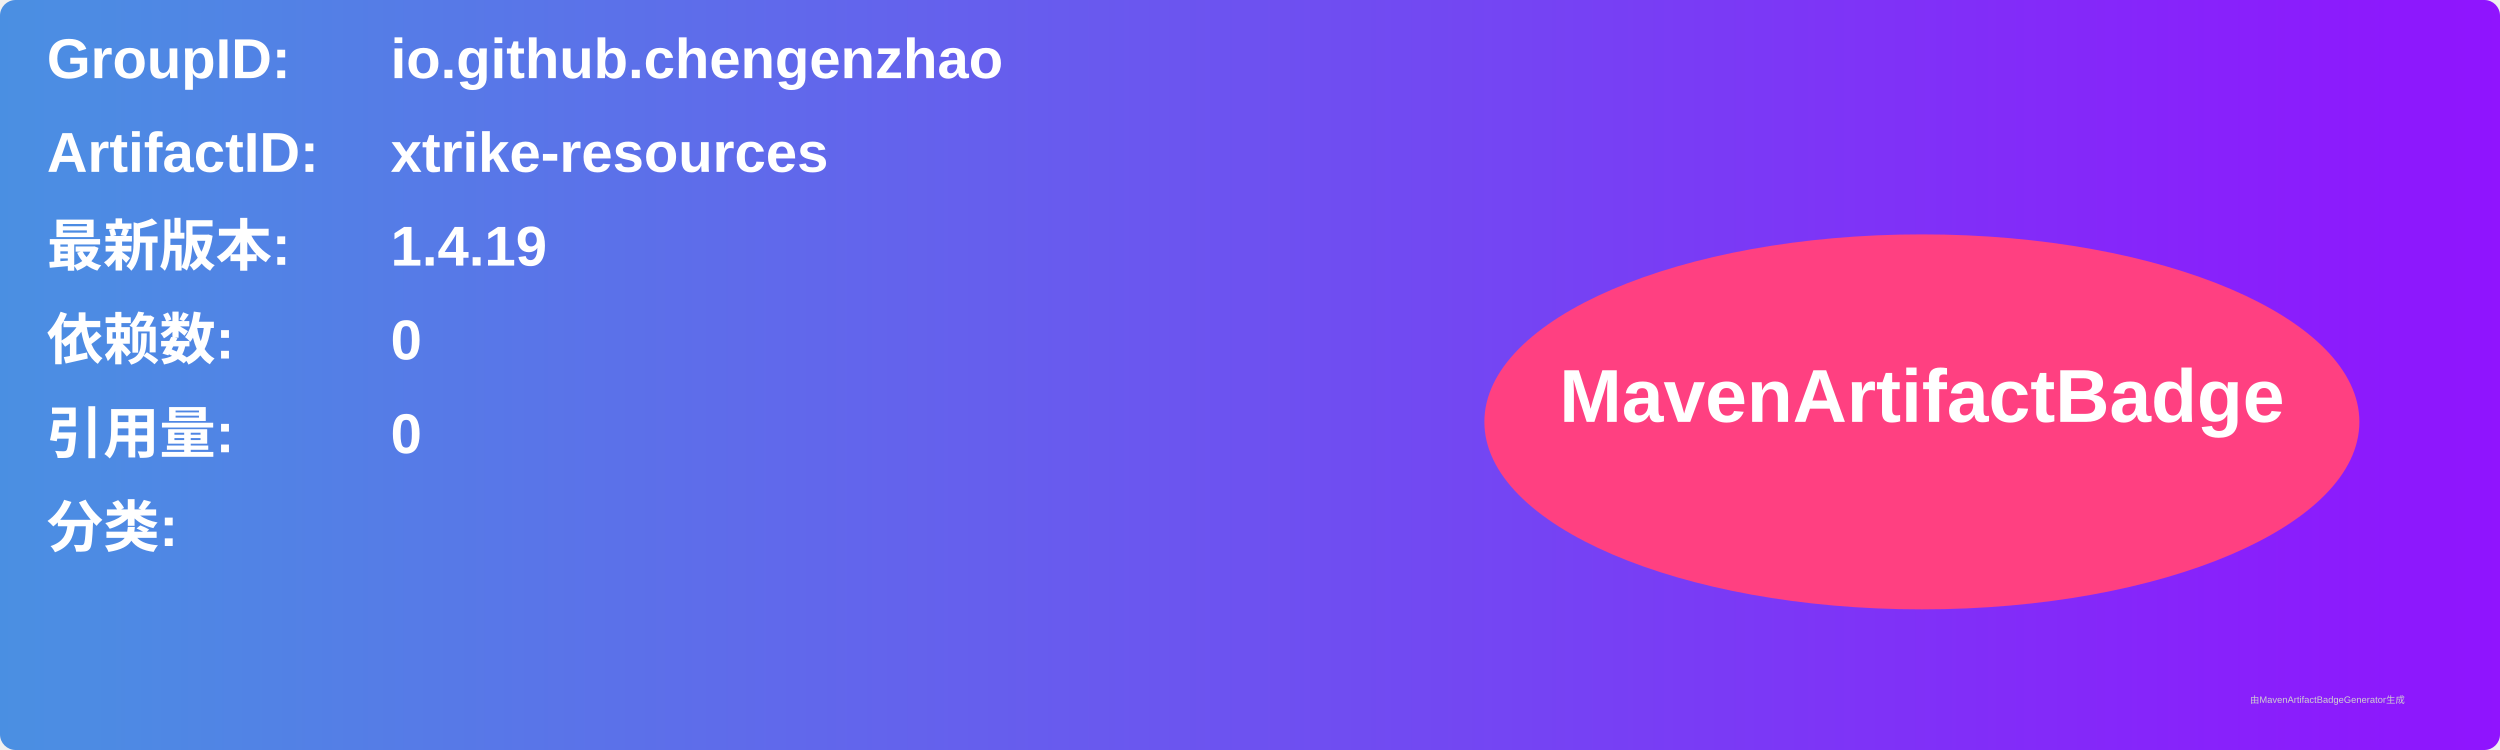
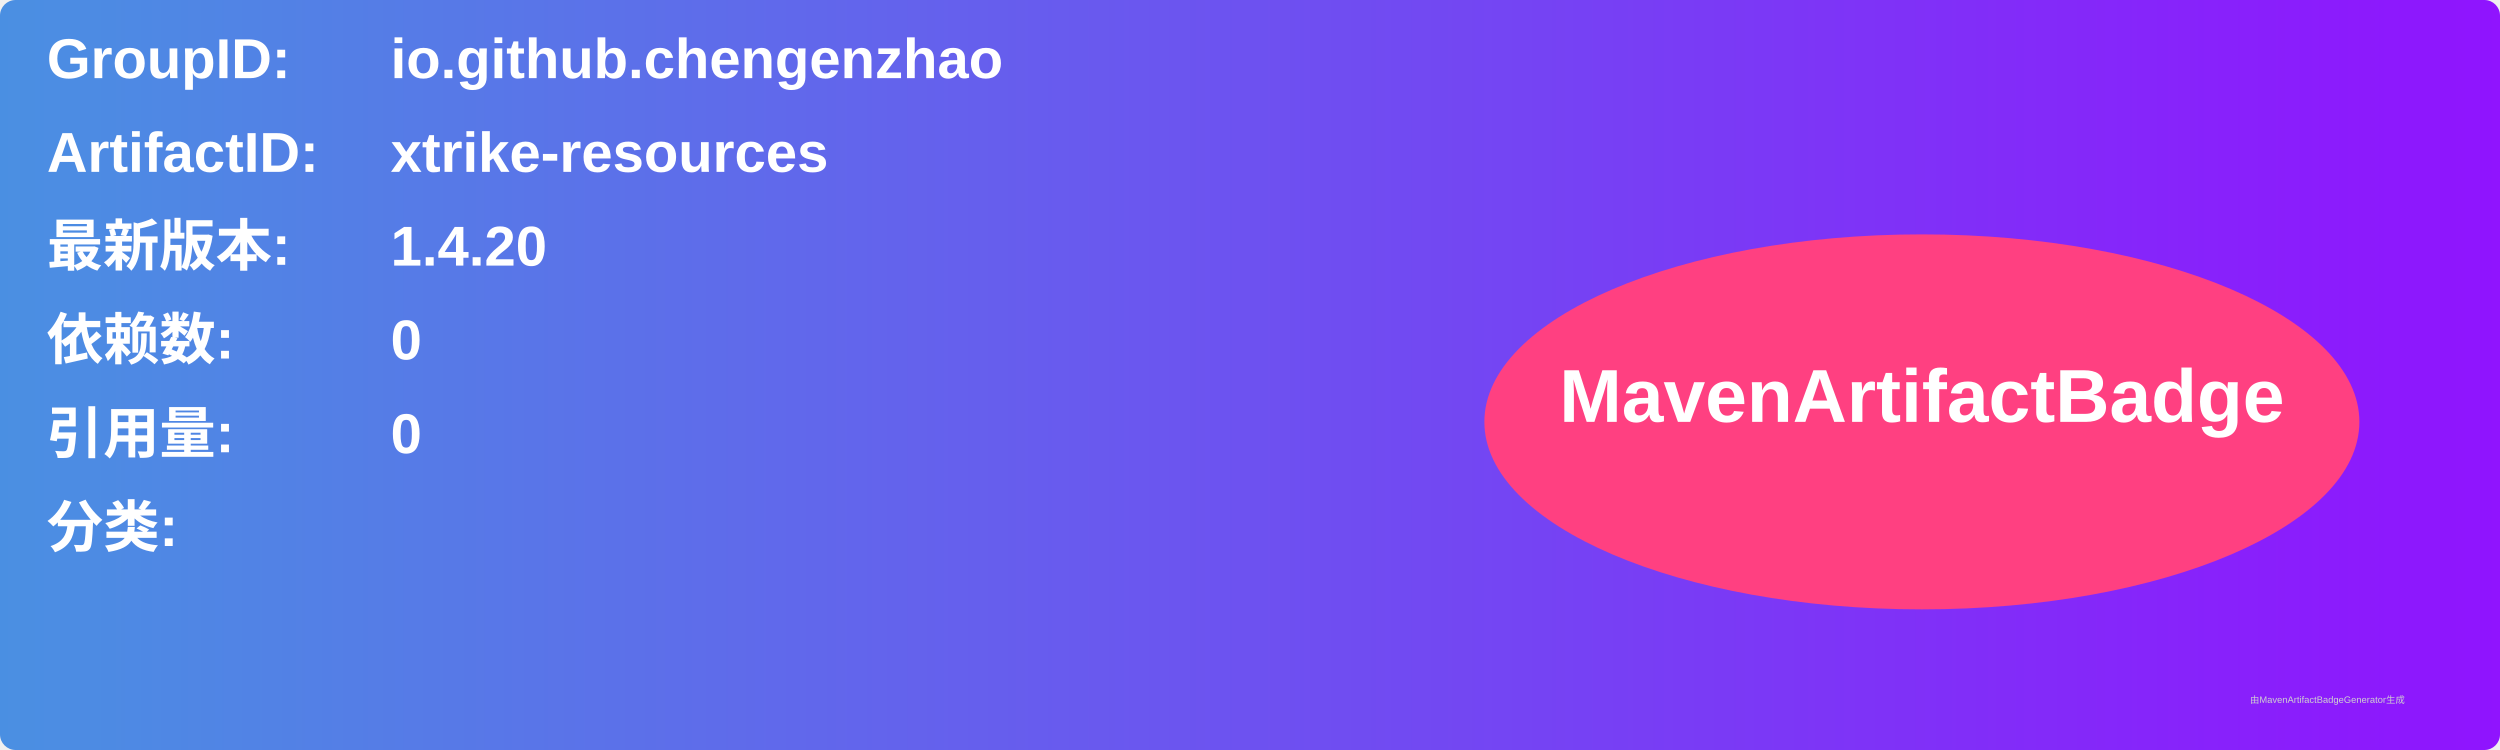
<svg xmlns="http://www.w3.org/2000/svg" width="800" height="240" viewBox="0 0 800 240">
  <linearGradient id="grad" x1="0%" y1="0%" x2="100%" y2="0%">
    <stop offset="0%" stop-color="#4a90e2" />
    <stop offset="100%" stop-color="#9013fe" />
  </linearGradient>
  <rect width="100%" height="100%" rx="5" ry="5" fill="url(#grad)" />
  <g transform="translate(15, 15)">
    <text x="0" y="10" font-family="Arial" font-size="18" fill="white" font-weight="bold" width="260">GroupID:</text>
    <text x="110" y="10" font-family="Arial" font-size="18" fill="white" font-weight="bold" width="460">io.github.chengenzhao</text>
    <text x="0" y="40" font-family="Arial" font-size="18" fill="white" font-weight="bold" width="260">ArtifactID:</text>
    <text x="110" y="40" font-family="Arial" font-size="18" fill="white" font-weight="bold" width="460">xtrike-resources</text>
    <text x="0" y="70" font-family="Arial" font-size="18" fill="white" font-weight="bold">最新版本:</text>
    <text x="110" y="70" font-family="Arial" font-size="18" fill="white" font-weight="bold">
-       <tspan font-weight="bold">1.4.19</tspan>
+       <tspan font-weight="bold">1.4.20</tspan>
    </text>
    <text x="0" y="100" font-family="Arial" font-size="18" fill="white" font-weight="bold">依赖数: </text>
    <text x="110" y="100" font-family="Arial" font-size="18" fill="white">
      <tspan font-weight="bold">0</tspan>
    </text>
    <text x="0" y="130" font-family="Arial" font-size="18" fill="white" font-weight="bold">引用量: </text>
    <text x="110" y="130" font-family="Arial" font-size="18" fill="white">
      <tspan font-weight="bold">0</tspan>
    </text>
    <text x="0" y="160" font-family="Arial" font-size="18" fill="white" font-weight="bold">分类:</text>
    <text x="10" y="190" font-family="Arial" font-size="10" fill="white">
      <tspan font-weight="bold" />
    </text>
    <ellipse cx="600" cy="120" rx="140" ry="60" fill="#ff4081" />
    <text x="600" y="120" text-anchor="middle" font-family="Arial" font-size="24" fill="white" font-weight="bold">MavenArtifactBadge</text>
  </g>
  <text x="720" y="225" font-family="Arial" font-size="3" fill="#d0d0d0">由MavenArtifactBadgeGenerator生成</text>
</svg>
